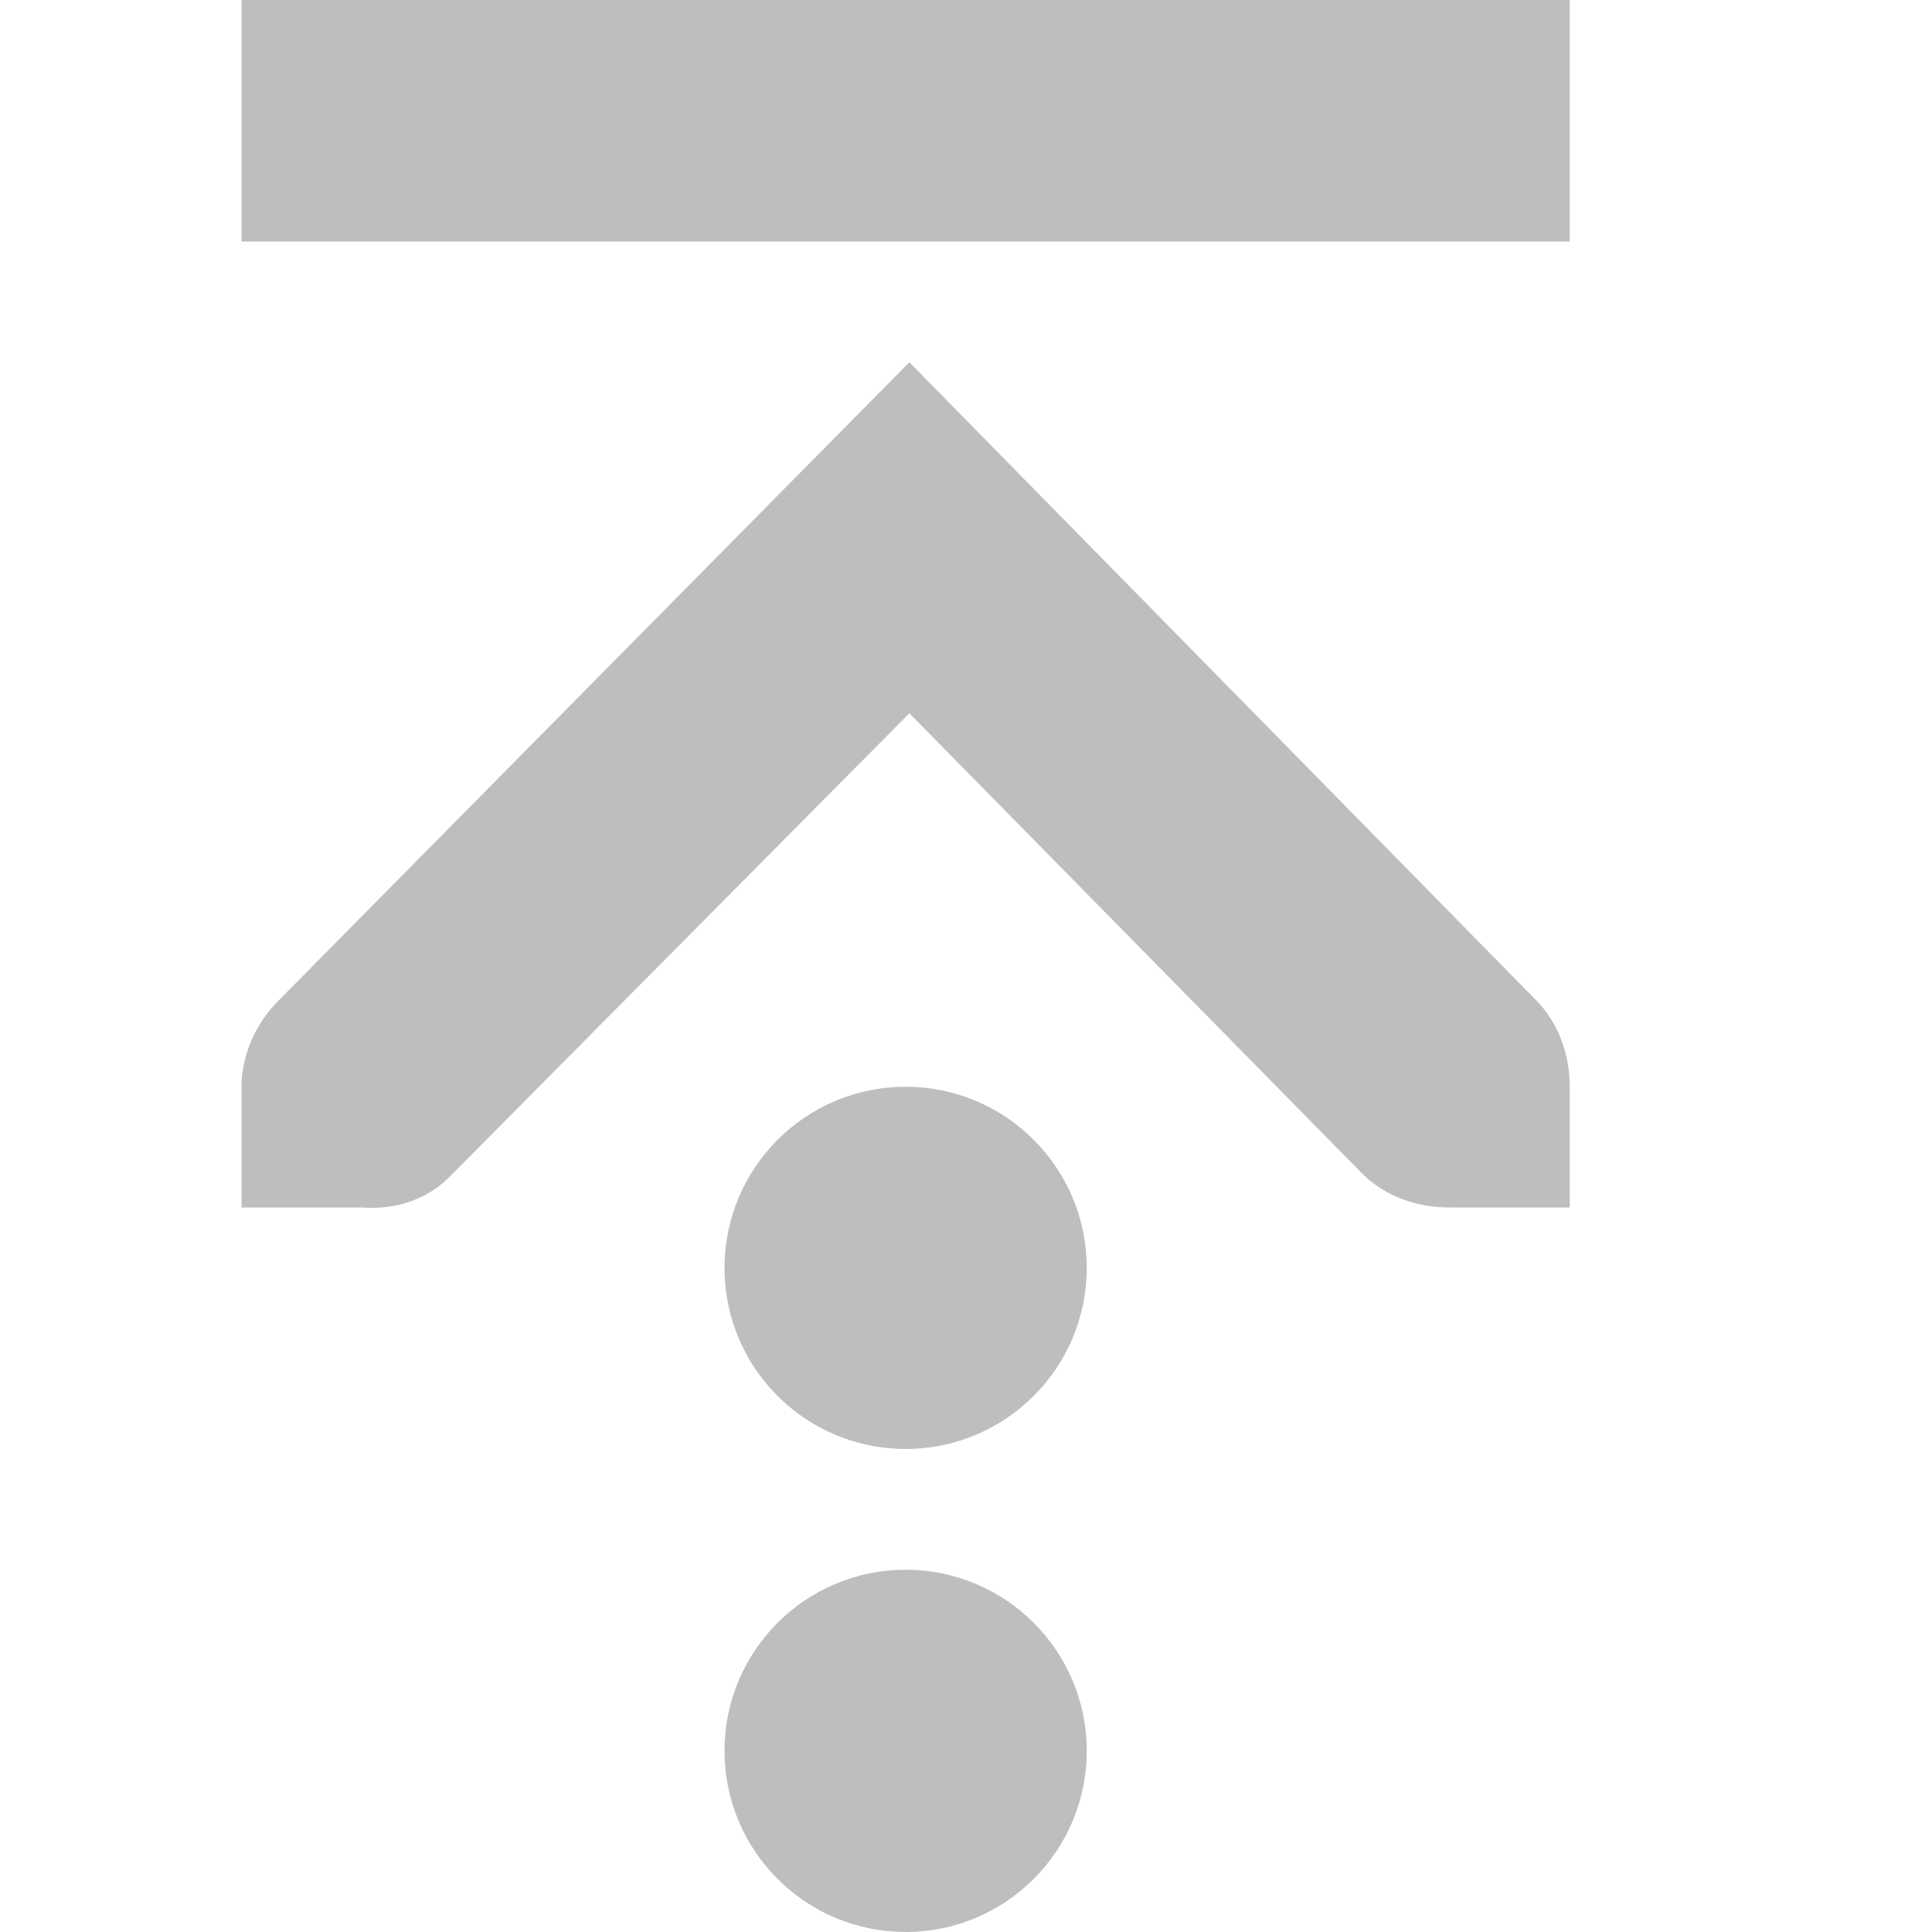
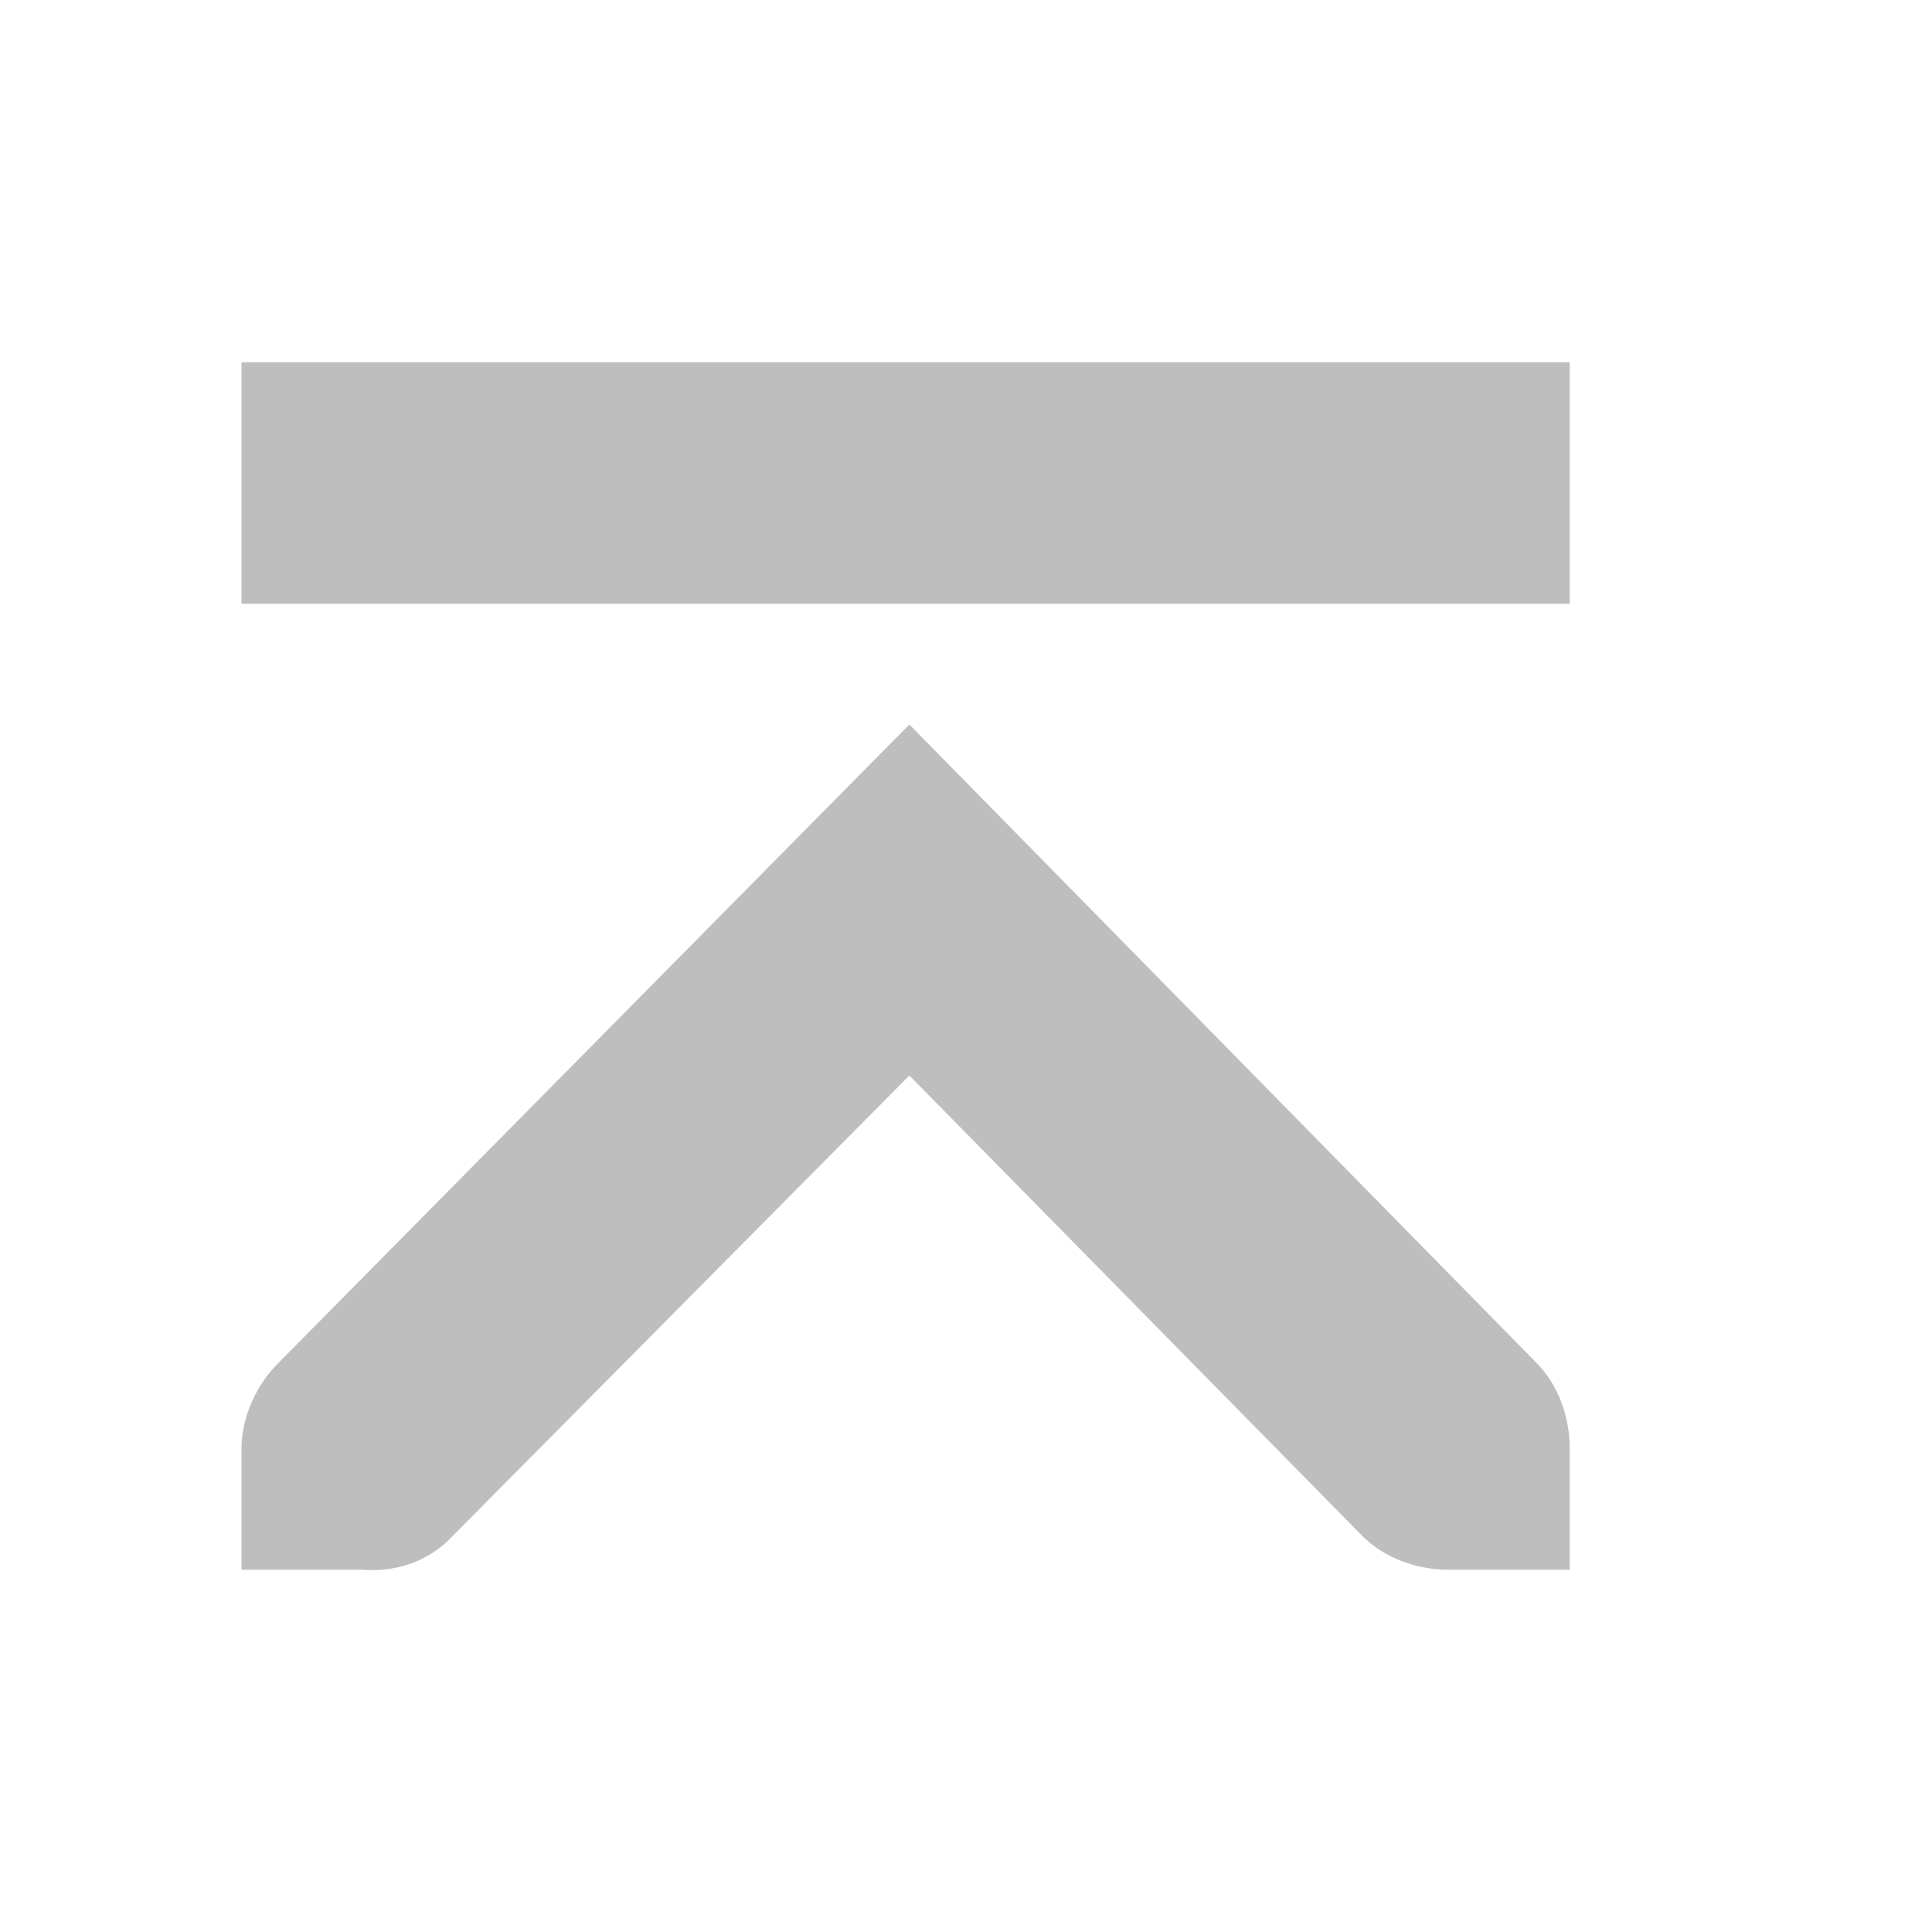
<svg xmlns="http://www.w3.org/2000/svg" id="svg7384" version="1.1" height="16" width="16">
  <defs id="defs7386" />
-   <g transform="translate(-220,-518)" id="layer9" style="display:inline" />
-   <g transform="translate(-220,-518)" id="layer10" />
-   <g transform="translate(-220,-518)" id="layer11" />
-   <g transform="translate(-220,-518)" id="layer12">
-     <path d="m 222,528 0,-1 c -1.2e-4,-0.01 -4.6e-4,-0.021 0,-0.031 0.011,-0.255 0.129,-0.51 0.312,-0.688 l 5.219,-5.281 5.188,5.281 C 232.907,526.469 233,526.735 233,527 l 0,1 -1,0 c -0.265,0 -0.531,-0.093 -0.719,-0.281 l -3.75,-3.812 -3.781,3.812 c -0.195,0.211 -0.469,0.303 -0.75,0.281 l -1,0 z" id="path10839-9-9-3-0" style="font-size:medium;font-style:normal;font-variant:normal;font-weight:normal;font-stretch:normal;text-indent:0;text-align:start;text-decoration:none;line-height:normal;letter-spacing:normal;word-spacing:normal;text-transform:none;direction:ltr;block-progression:tb;writing-mode:lr-tb;text-anchor:start;color:#bebebe;fill:#bebebe;fill-opacity:1;fill-rule:nonzero;stroke:none;stroke-width:1.781;marker:none;visibility:visible;display:inline;overflow:visible;enable-background:new;font-family:Andale Mono;-inkscape-font-specification:Andale Mono" />
-     <path transform="matrix(0,-1.246753,1.246753,0,-427.8831,636.2468)" d="m 87.625,525.672 a 1.203,1.203 0 1 1 -2.406,0 1.203,1.203 0 1 1 2.406,0 z" id="path3490-1-4" style="color:#bebebe;fill:#bebebe;fill-opacity:1;fill-rule:nonzero;stroke:none;stroke-width:2;marker:none;visibility:visible;display:inline;overflow:visible;enable-background:accumulate" />
-     <path transform="matrix(0,-1.246753,1.246753,0,-427.8831,640.2468)" d="m 87.625,525.672 a 1.203,1.203 0 1 1 -2.406,0 1.203,1.203 0 1 1 2.406,0 z" id="path3490-3-9-7" style="color:#bebebe;fill:#bebebe;fill-opacity:1;fill-rule:nonzero;stroke:none;stroke-width:2;marker:none;visibility:visible;display:inline;overflow:visible;enable-background:accumulate" />
-     <rect transform="matrix(0,-1,1,0,0,0)" x="-520" y="222" id="rect4317-8" rx="0" height="11" ry="0" width="2" style="color:#bebebe;fill:#bebebe;fill-opacity:1;fill-rule:nonzero;stroke:none;stroke-width:2;marker:none;visibility:visible;display:inline;overflow:visible;enable-background:accumulate" />
+   <g transform="translate(-220,-626)" id="layer9" style="display:inline" />
+   <g transform="translate(-220,-626)" id="layer10" />
+   <g transform="translate(-220,-626)" id="layer11" />
+   <g transform="translate(-220,-626)" id="layer12">
+     <path d="m 222,639 0,-1 c -1.2e-4,-0.01 -4.6e-4,-0.021 0,-0.031 0.011,-0.255 0.129,-0.51 0.312,-0.688 l 5.219,-5.281 5.188,5.281 C 232.907,637.469 233,637.735 233,638 l 0,1 -1,0 c -0.265,0 -0.531,-0.093 -0.719,-0.281 l -3.75,-3.812 -3.781,3.812 c -0.195,0.211 -0.469,0.303 -0.75,0.281 l -1,0 z" id="path10839-9-9-3-0" style="font-size:medium;font-style:normal;font-variant:normal;font-weight:normal;font-stretch:normal;text-indent:0;text-align:start;text-decoration:none;line-height:normal;letter-spacing:normal;word-spacing:normal;text-transform:none;direction:ltr;block-progression:tb;writing-mode:lr-tb;text-anchor:start;color:#bebebe;fill:#bebebe;fill-opacity:1;fill-rule:nonzero;stroke:none;stroke-width:1.781;marker:none;visibility:visible;display:inline;overflow:visible;enable-background:new;font-family:Andale Mono;-inkscape-font-specification:Andale Mono" />
+     <rect transform="matrix(0,-1,1,0,0,0)" x="-631" y="222" id="rect4317-8" rx="0" height="11" ry="0" style="color:#bebebe;fill:#bebebe;fill-opacity:1;fill-rule:nonzero;stroke:none;stroke-width:2;marker:none;visibility:visible;display:inline;overflow:visible;enable-background:accumulate" width="2" />
  </g>
-   <g transform="translate(-220,-518)" id="layer13" />
-   <g transform="translate(-220,-518)" id="layer14" />
-   <g transform="translate(-220,-518)" id="layer15" />
+   <g transform="translate(-220,-626)" id="layer13" />
+   <g transform="translate(-220,-626)" id="layer14" />
+   <g transform="translate(-220,-626)" id="layer15" style="display:inline" />
+   <g transform="translate(-220,-626)" id="g4953" style="display:inline" />
</svg>
